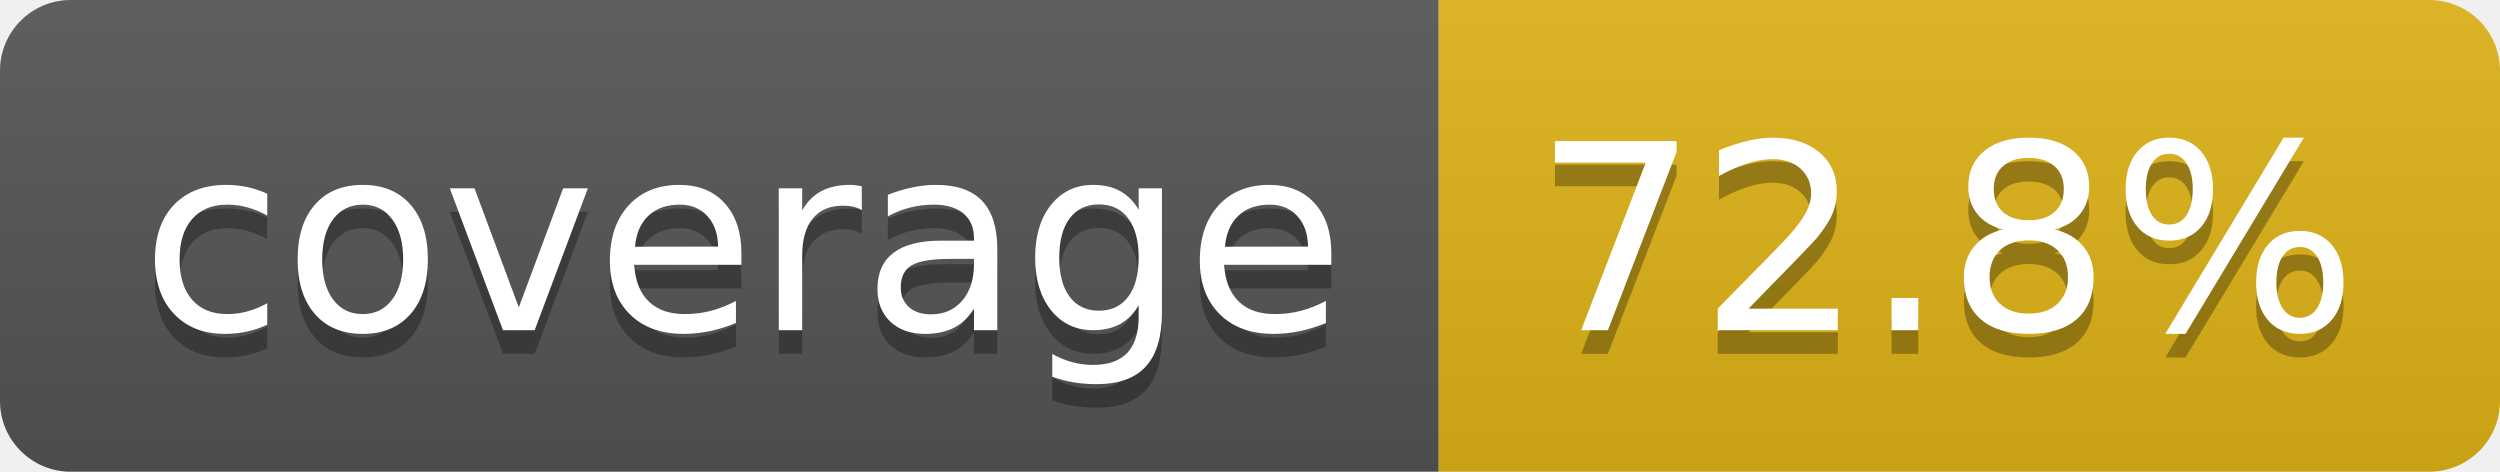
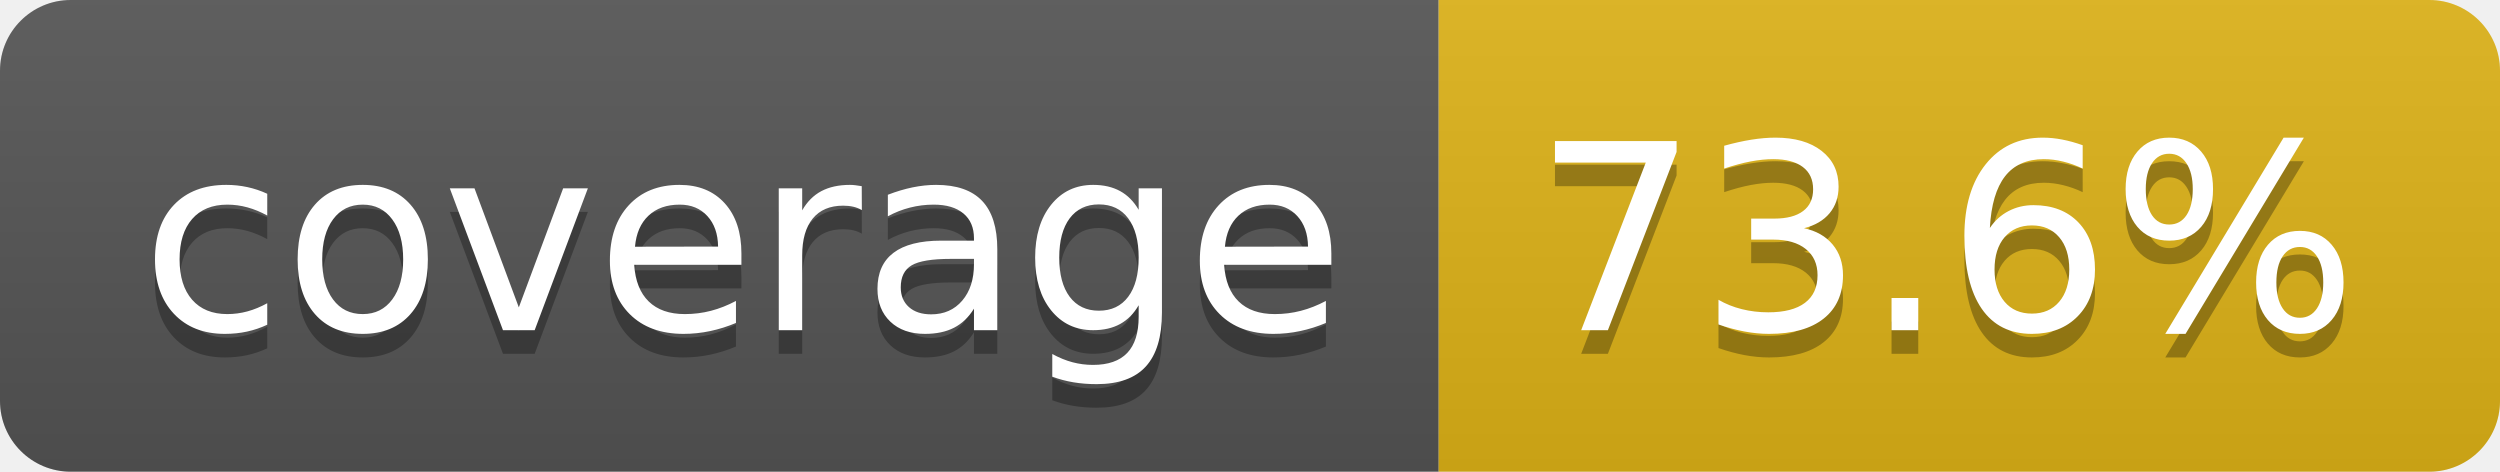
- <svg xmlns="http://www.w3.org/2000/svg" width="106" height="20" role="img" aria-label="coverage: 72.8%">
+ <svg xmlns="http://www.w3.org/2000/svg" width="106" height="20" role="img" aria-label="coverage: 73.6%">
  <linearGradient id="s" x2="0" y2="100%">
    <stop offset="0" stop-color="#bbb" stop-opacity=".1" />
    <stop offset="1" stop-opacity=".1" />
  </linearGradient>
  <clipPath id="r">
    <rect width="106" height="20" rx="3" fill="#fff" />
  </clipPath>
  <g clip-path="url(#r)">
    <rect width="61" height="20" fill="#555" />
    <rect x="61" width="45" height="20" fill="#dfb317" />
    <rect width="106" height="20" fill="url(#s)" />
  </g>
  <g fill="#fff" text-anchor="middle" font-family="Verdana,Geneva,DejaVu Sans,sans-serif" text-rendering="geometricPrecision" font-size="110">
    <text aria-hidden="true" x="315" y="150" fill="#010101" fill-opacity=".3" transform="scale(.1)" textLength="510">coverage</text>
    <text x="315" y="140" transform="scale(.1)" fill="#fff" textLength="510">coverage</text>
-     <text aria-hidden="true" x="825" y="150" fill="#010101" fill-opacity=".3" transform="scale(.1)" textLength="350">72.8%</text>
-     <text x="825" y="140" transform="scale(.1)" fill="#fff" textLength="350">72.8%</text>
+     <text aria-hidden="true" x="825" y="150" fill="#010101" fill-opacity=".3" transform="scale(.1)" textLength="350">73.6%</text>
+     <text x="825" y="140" transform="scale(.1)" fill="#fff" textLength="350">73.6%</text>
  </g>
</svg>
